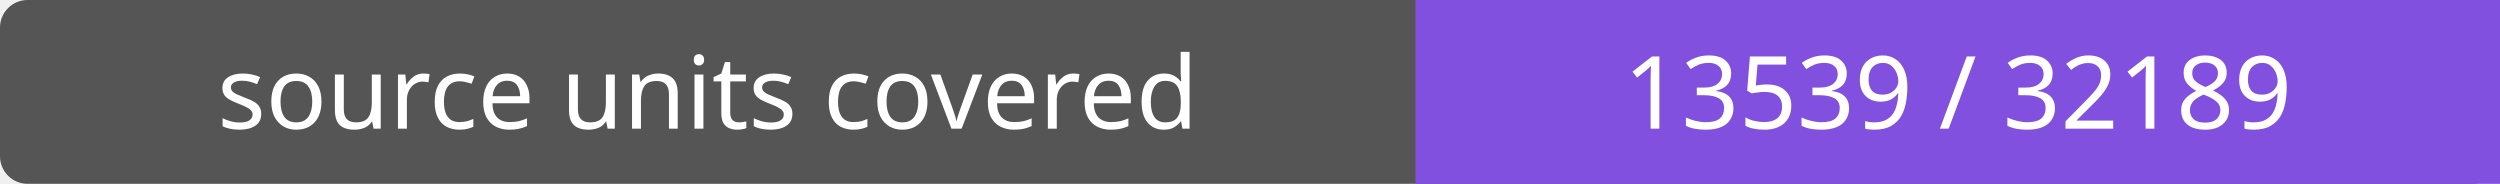
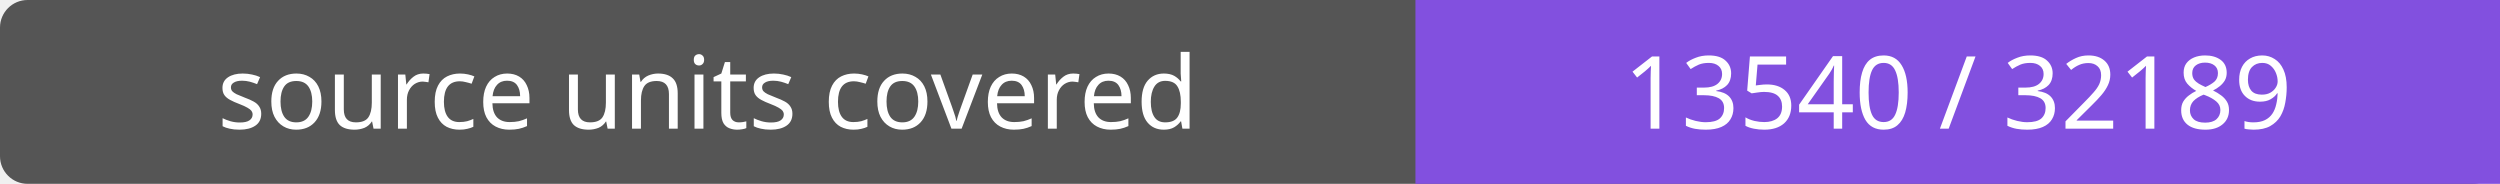
- <svg xmlns="http://www.w3.org/2000/svg" width="272" height="20" role="img" aria-label="source units covered: 13539 / 32189">
+ <svg xmlns="http://www.w3.org/2000/svg" width="272" height="20" role="img" aria-label="source units covered: 13540 / 32189">
  <rect width="272" height="20" rx="3" fill="#555" />
  <path fill="#8250df" d="M154 0h118v20H154z" />
  <g fill="#fff" text-anchor="middle" font-family="Verdana,sans-serif" font-size="11">
    <text x="77.0" y="14">source units covered</text>
-     <text x="213.0" y="14">13539 / 32189</text>
+     <text x="213.0" y="14">13540 / 32189</text>
  </g>
</svg>
